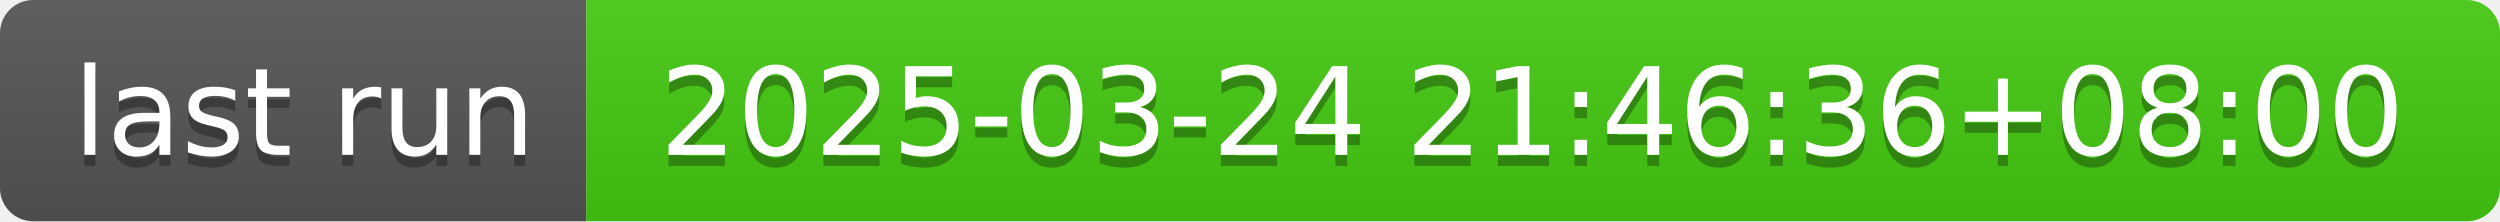
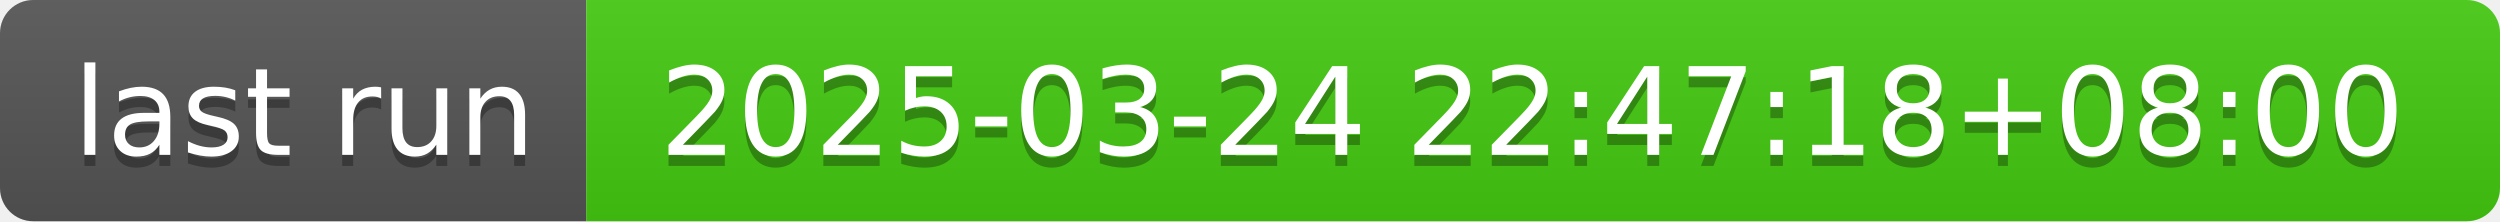
- <svg xmlns="http://www.w3.org/2000/svg" width="226" height="20" role="img" aria-label="last run: 2025-03-24 21:46:36+08:00">
+ <svg xmlns="http://www.w3.org/2000/svg" width="226" height="20" role="img" aria-label="last run: 2025-03-24 22:47:18+08:00">
  <linearGradient id="s" x2="0" y2="100%">
    <stop offset="0" stop-color="#bbb" stop-opacity=".1" />
    <stop offset="1" stop-opacity=".1" />
  </linearGradient>
  <clipPath id="r">
    <rect width="226" height="20" rx="3" fill="#fff" />
  </clipPath>
  <g clip-path="url(#r)">
    <rect width="53" height="20" fill="#555" />
    <rect x="53" width="173" height="20" fill="#4c1" />
    <rect width="226" height="20" fill="url(#s)" />
  </g>
  <g fill="#fff" text-anchor="middle" font-family="Verdana,Geneva,DejaVu Sans,sans-serif" text-rendering="geometricPrecision" font-size="110">
    <text aria-hidden="true" x="275" y="150" fill="#010101" fill-opacity=".3" transform="scale(.1)" textLength="430">last run</text>
    <text x="275" y="140" transform="scale(.1)" fill="#fff" textLength="430">last run</text>
-     <text aria-hidden="true" x="1385" y="150" fill="#010101" fill-opacity=".3" transform="scale(.1)" textLength="1630">2025-03-24 21:46:36+08:00</text>
-     <text x="1385" y="140" transform="scale(.1)" fill="#fff" textLength="1630">2025-03-24 21:46:36+08:00</text>
+     <text aria-hidden="true" x="1385" y="150" fill="#010101" fill-opacity=".3" transform="scale(.1)" textLength="1630">2025-03-24 22:47:18+08:00</text>
+     <text x="1385" y="140" transform="scale(.1)" fill="#fff" textLength="1630">2025-03-24 22:47:18+08:00</text>
  </g>
</svg>
